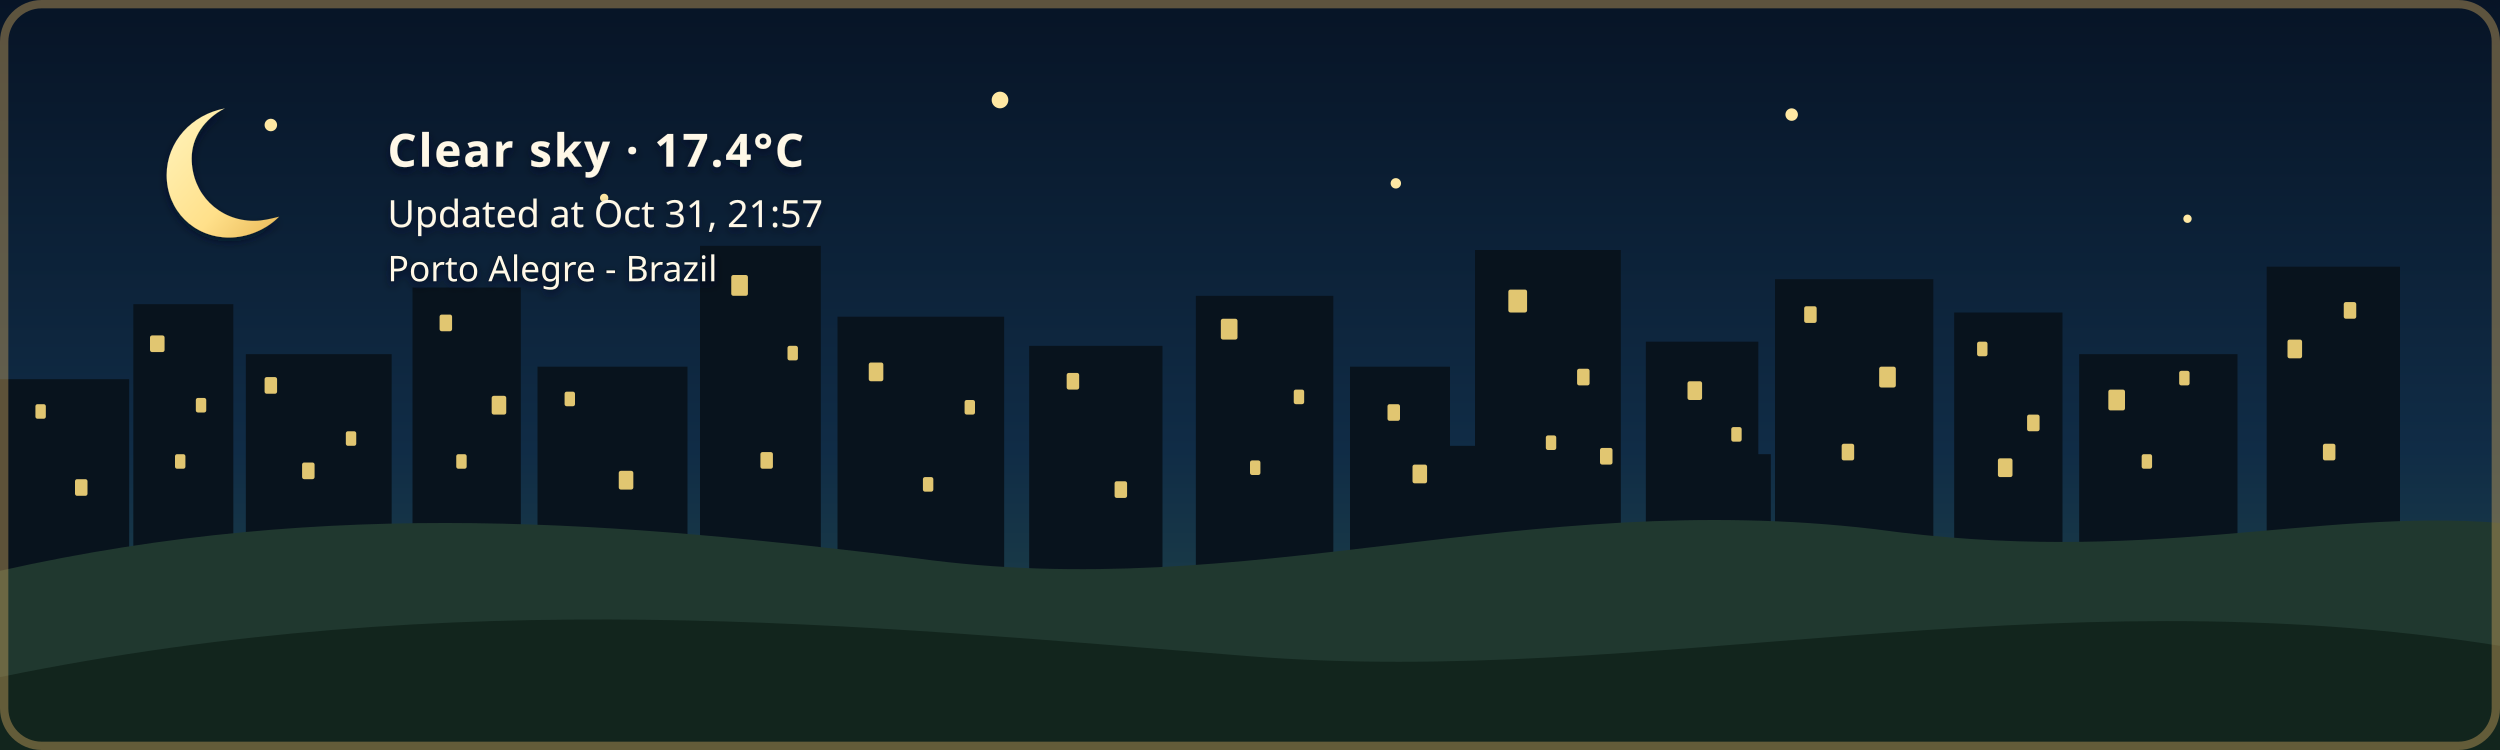
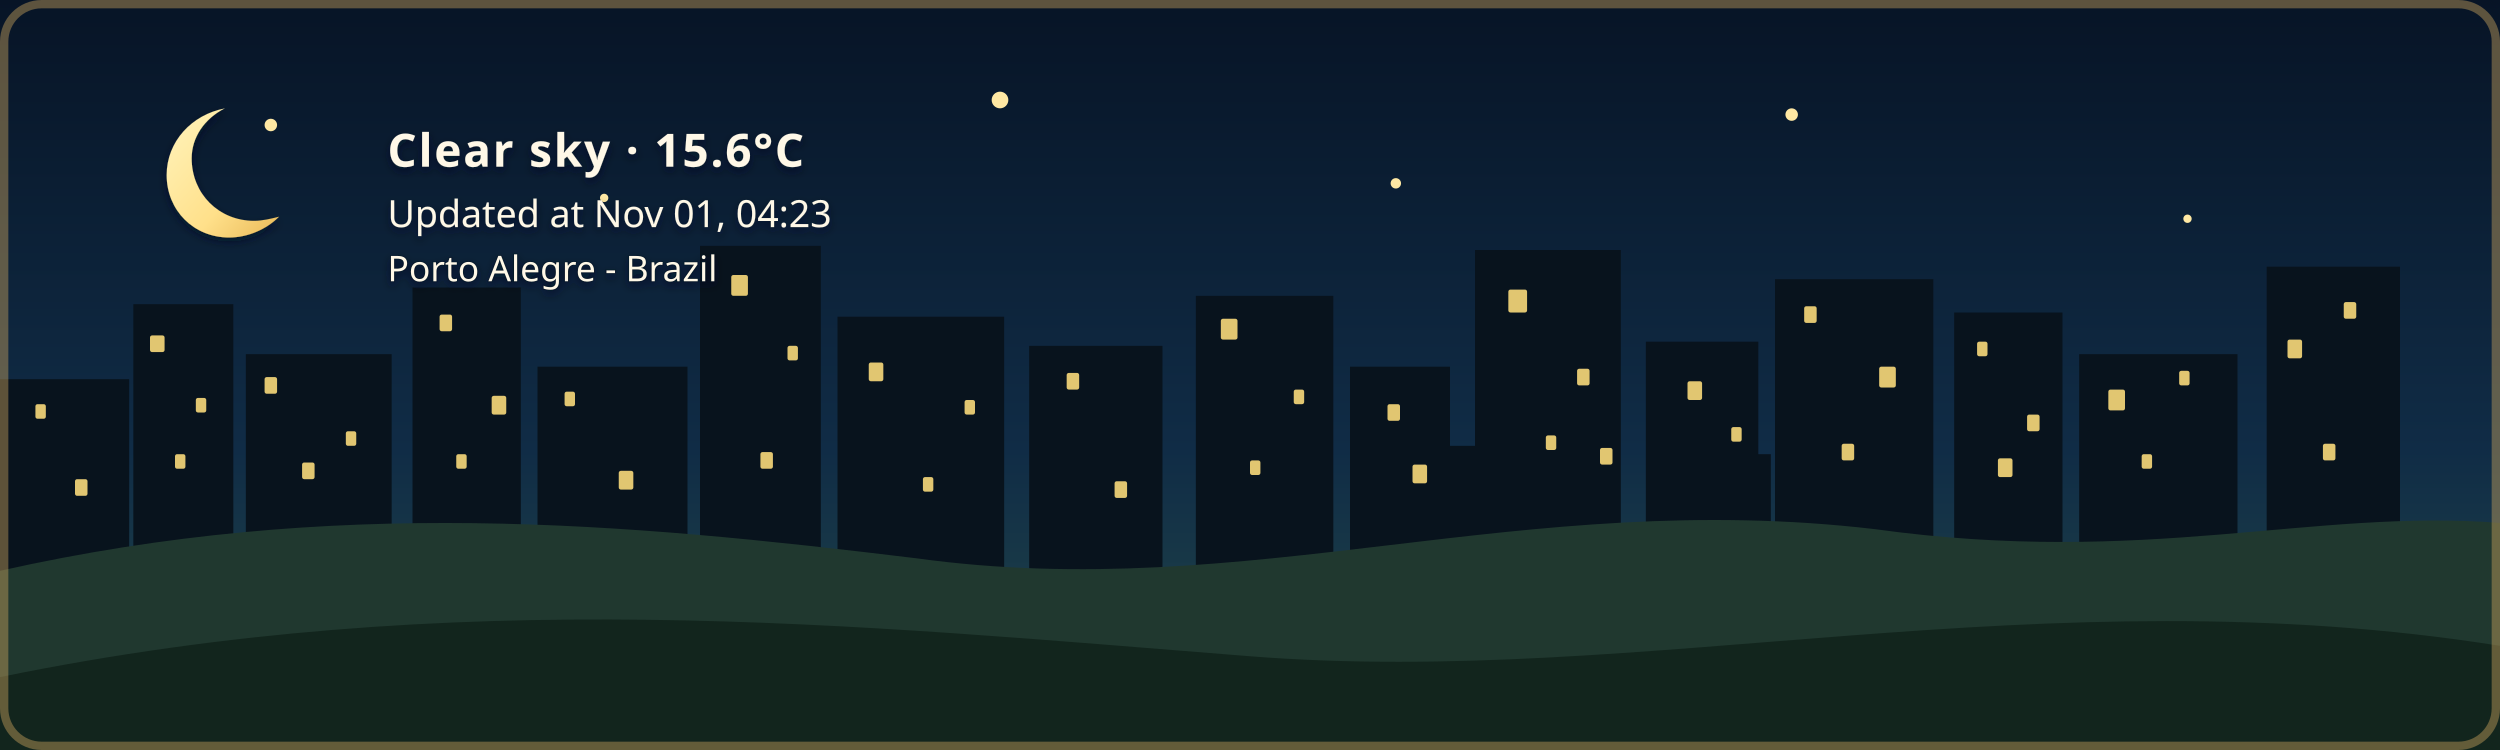
- <svg xmlns="http://www.w3.org/2000/svg" width="1200" height="360" viewBox="0 0 1200 360" role="img" aria-labelledby="title description" class="github-time-night weather-clear alert-none" data-temperature="17.4°C" lang="en-US">
+ <svg xmlns="http://www.w3.org/2000/svg" width="1200" height="360" viewBox="0 0 1200 360" role="img" aria-labelledby="title description" class="github-time-night weather-clear alert-none" data-temperature="15.6°C" lang="en-US">
  <defs>
    <linearGradient id="daySky" x1="0" y1="0" x2="0" y2="1">
      <stop offset="0%" stop-color="#87c9e8" />
      <stop offset="65%" stop-color="#f6d99a" />
      <stop offset="100%" stop-color="#f4b66e" />
    </linearGradient>
    <linearGradient id="sunsetSky" x1="0" y1="0" x2="0" y2="1">
      <stop offset="0%" stop-color="#4d568f" />
      <stop offset="55%" stop-color="#d46a66" />
      <stop offset="100%" stop-color="#f4a259" />
    </linearGradient>
    <linearGradient id="nightSky" x1="0" y1="0" x2="0" y2="1">
      <stop offset="0%" stop-color="#071426" />
      <stop offset="60%" stop-color="#102c46" />
      <stop offset="100%" stop-color="#244b4a" />
    </linearGradient>
    <linearGradient id="dawnSky" x1="0" y1="0" x2="0" y2="1">
      <stop offset="0%" stop-color="#766b9f" />
      <stop offset="55%" stop-color="#d7939b" />
      <stop offset="100%" stop-color="#f4c280" />
    </linearGradient>
    <radialGradient id="weatherSunFill" cx="35%" cy="30%" r="72%">
      <stop offset="0%" stop-color="#fff4b8" />
      <stop offset="58%" stop-color="#ffdc7a" />
      <stop offset="100%" stop-color="#f2b84f" />
    </radialGradient>
    <linearGradient id="weatherMoonFill" x1="0" y1="0" x2="1" y2="1">
      <stop offset="0%" stop-color="#fff4bd" />
      <stop offset="62%" stop-color="#ffe08a" />
      <stop offset="100%" stop-color="#e9b957" />
    </linearGradient>
    <filter id="weatherContentShadow" x="-20" y="-20" width="500" height="180" filterUnits="userSpaceOnUse">
      <feGaussianBlur in="SourceAlpha" stdDeviation="2" result="shadowBlur" />
      <feOffset in="shadowBlur" dx="0" dy="2" result="shadowOffset" />
      <feFlood flood-color="#071426" flood-opacity="0.65" result="shadowColor" />
      <feComposite in="shadowColor" in2="shadowOffset" operator="in" result="shadow" />
      <feMerge>
        <feMergeNode in="shadow" />
        <feMergeNode in="SourceGraphic" />
      </feMerge>
    </filter>
  </defs>
  <style>
    /* The sky state is updated by the GitHub Action based on local time. */

    .sky {
      animation: none !important;
    }

    .github-time-day .day-sky,
    .github-time-sunset .sunset-sky,
    .github-time-night .night-sky,
    .github-time-dawn .dawn-sky {
      opacity: 1;
    }

    .github-time-day .sunset-sky,
    .github-time-day .night-sky,
    .github-time-day .dawn-sky,
    .github-time-sunset .day-sky,
    .github-time-sunset .night-sky,
    .github-time-sunset .dawn-sky,
    .github-time-night .day-sky,
    .github-time-night .sunset-sky,
    .github-time-night .dawn-sky,
    .github-time-dawn .day-sky,
    .github-time-dawn .sunset-sky,
    .github-time-dawn .night-sky {
      opacity: 0;
    }

    .github-time-day .day-sky,
    .github-time-sunset .sunset-sky,
    .github-time-night .night-sky,
    .github-time-dawn .dawn-sky {
      animation: sky-fade-in 2.5s ease both !important;
    }

    .weather-effect {
      display: none;
    }

    .github-time-night.weather-clear .weather-moon,
    .github-time-day.weather-clear .weather-sun,
    .github-time-sunset.weather-clear .weather-sun,
    .github-time-dawn.weather-clear .weather-sun,
    .weather-cloudy .weather-cloud,
    .weather-rain .weather-cloud,
    .weather-rain .weather-rainfall,
    .weather-wind-rain .weather-cloud,
    .weather-wind-rain .weather-wind,
    .weather-wind-rain .weather-wind-rainfall,
    .weather-storm .weather-cloud,
    .weather-storm .weather-rainfall,
    .weather-storm .weather-lightning,
    .weather-snow .weather-cloud,
    .weather-snow .weather-snowfall {
      display: block;
    }

    .weather-sun {
      transform-box: fill-box;
      transform-origin: center;
      animation: weather-pulse 4s ease-in-out infinite;
    }

    .weather-moon {
      animation: moon-glow 4s ease-in-out infinite;
    }

    .weather-cloud path {
      animation: cloud-drift 8s ease-in-out infinite alternate;
    }

    .weather-rainfall path {
      animation: rain-fall 1.4s linear infinite;
    }

    .weather-rainfall path:nth-child(2) {
      animation-delay: 0.35s;
    }

    .weather-rainfall path:nth-child(3) {
      animation-delay: 0.7s;
    }

    .weather-wind-rainfall path {
      animation: wind-rain-fall 1.15s linear infinite;
    }

    .weather-wind-rainfall path:nth-child(2) {
      animation-delay: 0.3s;
    }

    .weather-wind-rainfall path:nth-child(3) {
      animation-delay: 0.6s;
    }

    .weather-wind path {
      animation: wind-sweep 1.8s ease-in-out infinite;
    }

    .weather-wind path:nth-child(2) {
      animation-delay: 0.45s;
    }

    .weather-snowfall circle {
      animation: snow-fall 3s ease-in-out infinite;
    }

    .weather-snowfall circle:nth-child(2) {
      animation-delay: 1s;
    }

    .weather-snowfall circle:nth-child(3) {
      animation-delay: 2s;
    }

    .weather-lightning {
      animation: lightning-flash 4s ease-in-out infinite;
    }

    svg.github-time-day .city-back,
    svg.github-time-day .city-mid {
      fill: #36545a;
    }

    svg.github-time-sunset .city-back,
    svg.github-time-sunset .city-mid {
      fill: #303247;
    }

    svg.github-time-night .city-back,
    svg.github-time-night .city-mid {
      fill: #08131d;
    }

    svg.github-time-dawn .city-back,
    svg.github-time-dawn .city-mid {
      fill: #404158;
    }

    .city-window {
      opacity: 0;
      fill: #f8d97a;
    }

    svg.github-time-night .city-window,
    svg.github-time-dawn .city-window,
    svg.github-time-sunset .city-window {
      opacity: 0.9;
    }

    .city-window rect {
      animation: city-window-toggle-a 20s steps(1, end) infinite;
    }

    .city-window rect:nth-child(3n) {
      animation-name: city-window-toggle-b;
      animation-delay: -4s;
    }

    .city-window rect:nth-child(4n) {
      animation-name: city-window-toggle-c;
      animation-delay: -9s;
    }

    .city-window rect:nth-child(5n) {
      animation-name: city-window-toggle-d;
      animation-delay: -13s;
    }

    .city-window rect:nth-child(7n) {
      animation-name: city-window-toggle-e;
      animation-delay: -17s;
    }

    #weather-alert-level,
    #weather-alert-detail {
      display: none;
    }

    svg.alert-yellow #weather-alert-level,
    svg.alert-yellow #weather-alert-detail,
    svg.alert-orange #weather-alert-level,
    svg.alert-orange #weather-alert-detail,
    svg.alert-red #weather-alert-level,
    svg.alert-red #weather-alert-detail {
      display: block;
    }

    svg.alert-yellow #weather-alert-level {
      fill: #f4d35e;
    }

    svg.alert-yellow #weather-alert-detail {
      fill: #fff3b3;
    }

    svg.alert-orange #weather-alert-level {
      fill: #f9a74f;
    }

    svg.alert-orange #weather-alert-detail {
      fill: #ffd0a0;
    }

    svg.alert-red #weather-alert-level {
      fill: #ff675c;
    }

    svg.alert-red #weather-alert-detail {
      fill: #ffc2bf;
    }

    #weather-description,
    #weather-time,
    #weather-alert-level,
    #weather-alert-detail,
    #weather-location {
      animation: info-fade-in 1.5s ease both;
      font-family: sans-serif;
    }

    #weather-description {
      letter-spacing: 0.04em;
    }

    @keyframes sky-fade-in {
      from {
        opacity: 0;
      }

      to {
        opacity: 1;
      }
    }

    @keyframes info-fade-in {
      from {
        opacity: 0;
        transform: translateY(6px);
      }

      to {
        opacity: 1;
        transform: translateY(0);
      }
    }

    @keyframes weather-pulse {
      0%,
      100% {
        opacity: 0.85;
        transform: scale(0.96);
      }

      50% {
        opacity: 1;
        transform: scale(1.04);
      }
    }

    @keyframes moon-glow {
      0%,
      100% {
        opacity: 0.8;
      }

      50% {
        opacity: 1;
      }
    }

    @keyframes cloud-drift {
      from {
        transform: translateX(-5px);
      }

      to {
        transform: translateX(8px);
      }
    }

    @keyframes rain-fall {
      0% {
        opacity: 0;
        transform: translateY(-7px);
      }

      25%,
      75% {
        opacity: 1;
      }

      100% {
        opacity: 0;
        transform: translateY(10px);
      }
    }

    @keyframes wind-rain-fall {
      0% {
        opacity: 0;
        transform: translate(-6px, -5px);
      }

      25%,
      75% {
        opacity: 1;
      }

      100% {
        opacity: 0;
        transform: translate(8px, 10px);
      }
    }

    @keyframes wind-sweep {
      0%,
      100% {
        opacity: 0.3;
        transform: translateX(-7px);
      }

      50% {
        opacity: 1;
        transform: translateX(6px);
      }
    }

    @keyframes snow-fall {
      0%,
      100% {
        opacity: 0.35;
        transform: translateY(-5px);
      }

      50% {
        opacity: 1;
        transform: translate(5px, 8px);
      }
    }

    @keyframes lightning-flash {
      0%,
      88%,
      100% {
        opacity: 0;
      }

      90%,
      93% {
        opacity: 1;
      }
    }

    @keyframes city-window-toggle-a {
      0%,
      19%,
      61%,
      100% {
        opacity: 1;
      }

      20%,
      60% {
        opacity: 0;
      }
    }

    @keyframes city-window-toggle-b {
      0%,
      34%,
      76%,
      100% {
        opacity: 0;
      }

      35%,
      75% {
        opacity: 1;
      }
    }

    @keyframes city-window-toggle-c {
      0%,
      24%,
      46%,
      100% {
        opacity: 1;
      }

      25%,
      45% {
        opacity: 0;
      }
    }

    @keyframes city-window-toggle-d {
      0%,
      49%,
      86%,
      100% {
        opacity: 1;
      }

      50%,
      85% {
        opacity: 0;
      }
    }

    @keyframes city-window-toggle-e {
      0%,
      14%,
      56%,
      100% {
        opacity: 0;
      }

      15%,
      55% {
        opacity: 1;
      }
    }

    .stars {
      opacity: 0;
    }

    .github-time-sunset .stars,
    .github-time-dawn .stars {
      opacity: 0.35;
    }

    .github-time-night .stars {
      opacity: 1;
    }

    .star {
      animation: twinkle 2.5s ease-in-out infinite;
      transform-box: fill-box;
      transform-origin: center;
    }

    .star:nth-child(2) {
      animation-delay: 0.5s;
    }

    .star:nth-child(3) {
      animation-delay: 1s;
    }

    .star:nth-child(4) {
      animation-delay: 1.5s;
    }

    @keyframes twinkle {
      0%,
      100% {
        opacity: 0.25;
        transform: scale(0.8);
      }

      50% {
        opacity: 1;
        transform: scale(1.25);
      }
    }

    /*
     * Disable animations when the visitor has requested reduced motion.
     */
    @media (prefers-reduced-motion: reduce) {
      .sky,
      .stars,
      .star,
      .weather-sun,
      .weather-moon,
      .weather-cloud path,
      .weather-rainfall path,
      .weather-wind-rainfall path,
      .weather-wind path,
      .weather-snowfall circle,
      .weather-lightning,
      .city-window rect,
      #weather-description,
      #weather-time,
      #weather-alert-level,
      #weather-alert-detail,
      #weather-location {
        animation: none !important;
      }
    }
  </style>
  <g id="skies">
    <rect class="sky day-sky" width="1200" height="360" fill="url(#daySky)" />
    <rect class="sky sunset-sky" width="1200" height="360" fill="url(#sunsetSky)" />
    <rect class="sky night-sky" width="1200" height="360" fill="url(#nightSky)" />
    <rect class="sky dawn-sky" width="1200" height="360" fill="url(#dawnSky)" />
  </g>
  <g class="stars" fill="#ffe8a3">
    <circle class="star" cx="130" cy="60" r="3" />
    <circle class="star" cx="290" cy="95" r="2" />
    <circle class="star" cx="480" cy="48" r="4" />
    <circle class="star" cx="670" cy="88" r="2.5" />
    <circle class="star" cx="860" cy="55" r="3" />
    <circle class="star" cx="1050" cy="105" r="2" />
  </g>
  <g class="city-shape">
    <g class="city-back">
      <rect x="0" y="182" width="62" height="94" />
      <rect x="64" y="146" width="48" height="130" />
      <rect x="118" y="170" width="70" height="106" />
      <rect x="198" y="138" width="52" height="138" />
      <rect x="258" y="176" width="72" height="100" />
      <rect x="336" y="118" width="58" height="158" />
      <rect x="402" y="152" width="80" height="124" />
      <rect x="494" y="166" width="64" height="110" />
      <rect x="574" y="142" width="66" height="134" />
      <rect x="648" y="176" width="48" height="100" />
      <rect x="708" y="120" width="70" height="156" />
      <rect x="790" y="164" width="54" height="112" />
      <rect x="852" y="134" width="76" height="142" />
      <rect x="938" y="150" width="52" height="126" />
      <rect x="998" y="170" width="76" height="106" />
      <rect x="1088" y="128" width="64" height="148" />
    </g>
    <g class="city-mid">
      <rect x="24" y="226" width="28" height="50" />
      <rect x="88" y="210" width="18" height="66" />
      <rect x="148" y="218" width="22" height="58" />
      <rect x="214" y="206" width="22" height="70" />
      <rect x="282" y="210" width="18" height="66" />
      <rect x="362" y="206" width="22" height="70" />
      <rect x="430" y="220" width="18" height="56" />
      <rect x="528" y="220" width="20" height="56" />
      <rect x="606" y="214" width="22" height="62" />
      <rect x="690" y="214" width="18" height="62" />
      <rect x="754" y="208" width="18" height="68" />
      <rect x="830" y="218" width="20" height="58" />
      <rect x="892" y="214" width="18" height="62" />
      <rect x="960" y="224" width="18" height="52" />
      <rect x="1018" y="218" width="22" height="58" />
      <rect x="1108" y="210" width="18" height="66" />
    </g>
    <g class="city-window">
      <rect x="17" y="194" width="5" height="7" rx="1" />
      <rect x="36" y="230" width="6" height="8" rx="1" />
      <rect x="72" y="161" width="7" height="8" rx="1" />
      <rect x="84" y="218" width="5" height="7" rx="1" />
      <rect x="94" y="191" width="5" height="7" rx="1" />
      <rect x="127" y="181" width="6" height="8" rx="1" />
      <rect x="145" y="222" width="6" height="8" rx="1" />
      <rect x="166" y="207" width="5" height="7" rx="1" />
      <rect x="211" y="151" width="6" height="8" rx="1" />
      <rect x="219" y="218" width="5" height="7" rx="1" />
      <rect x="236" y="190" width="7" height="9" rx="1" />
      <rect x="271" y="188" width="5" height="7" rx="1" />
      <rect x="297" y="226" width="7" height="9" rx="1" />
      <rect x="351" y="132" width="8" height="10" rx="1" />
      <rect x="365" y="217" width="6" height="8" rx="1" />
      <rect x="378" y="166" width="5" height="7" rx="1" />
      <rect x="417" y="174" width="7" height="9" rx="1" />
      <rect x="443" y="229" width="5" height="7" rx="1" />
      <rect x="463" y="192" width="5" height="7" rx="1" />
      <rect x="512" y="179" width="6" height="8" rx="1" />
      <rect x="535" y="231" width="6" height="8" rx="1" />
      <rect x="586" y="153" width="8" height="10" rx="1" />
      <rect x="600" y="221" width="5" height="7" rx="1" />
      <rect x="621" y="187" width="5" height="7" rx="1" />
      <rect x="666" y="194" width="6" height="8" rx="1" />
      <rect x="678" y="223" width="7" height="9" rx="1" />
      <rect x="724" y="139" width="9" height="11" rx="1" />
      <rect x="742" y="209" width="5" height="7" rx="1" />
      <rect x="757" y="177" width="6" height="8" rx="1" />
      <rect x="768" y="215" width="6" height="8" rx="1" />
      <rect x="810" y="183" width="7" height="9" rx="1" />
      <rect x="831" y="205" width="5" height="7" rx="1" />
      <rect x="866" y="147" width="6" height="8" rx="1" />
      <rect x="884" y="213" width="6" height="8" rx="1" />
      <rect x="902" y="176" width="8" height="10" rx="1" />
      <rect x="949" y="164" width="5" height="7" rx="1" />
      <rect x="959" y="220" width="7" height="9" rx="1" />
      <rect x="973" y="199" width="6" height="8" rx="1" />
      <rect x="1012" y="187" width="8" height="10" rx="1" />
      <rect x="1028" y="218" width="5" height="7" rx="1" />
      <rect x="1046" y="178" width="5" height="7" rx="1" />
      <rect x="1098" y="163" width="7" height="9" rx="1" />
      <rect x="1115" y="213" width="6" height="8" rx="1" />
      <rect x="1125" y="145" width="6" height="8" rx="1" />
    </g>
  </g>
  <g transform="translate(54 48)" filter="url(#weatherContentShadow)">
    <g class="weather-effect weather-sun">
      <circle cx="34" cy="34" r="23" fill="url(#weatherSunFill)" />
      <g stroke="#ffd66f" stroke-width="4" stroke-linecap="round">
        <path d="M 34 0 V 8" />
        <path d="M 34 60 V 68" />
        <path d="M 0 34 H 8" />
        <path d="M 60 34 H 68" />
        <path d="M 10 10 L 16 16" />
        <path d="M 52 52 L 58 58" />
        <path d="M 58 10 L 52 16" />
        <path d="M 16 52 L 10 58" />
      </g>
    </g>
    <g class="weather-effect weather-moon">
      <path d="M 54 4 C 38 7, 26 20, 26 36 C 26 53, 39 66, 56 66 C 65 66, 74 62, 80 56 C 76 57, 72 58, 68 58 C 51 58, 38 45, 38 28 C 38 18, 44 9, 54 4 Z" fill="url(#weatherMoonFill)" />
    </g>
    <g class="weather-effect weather-cloud" fill="#d7e5e5">
      <path d="M 0 52 C 0 36, 18 27, 32 33 C 40 12, 72 12, 80 34 C 100 31, 112 44, 112 58 H 0 Z" />
    </g>
    <g class="weather-effect weather-rainfall" stroke="#b9e3ed" stroke-width="4" stroke-linecap="round">
      <path d="M 22 72 l -7 17" />
      <path d="M 52 72 l -7 17" />
      <path d="M 82 72 l -7 17" />
    </g>
    <g class="weather-effect weather-wind-rainfall" stroke="#b9e3ed" stroke-width="4" stroke-linecap="round">
      <path d="M 50 70 l -10 19" />
      <path d="M 75 70 l -10 19" />
      <path d="M 100 70 l -10 19" />
    </g>
    <g class="weather-effect weather-wind" fill="none" stroke="#eef8ff" stroke-width="3.5" stroke-linecap="round">
      <path d="M 2 73 C 12 68, 22 68, 32 72" />
      <path d="M 2 88 C 13 83, 24 83, 34 87" />
    </g>
    <g class="weather-effect weather-lightning" fill="#ffe37b">
      <path d="M 62 68 l -14 27 h 12 l -7 20 l 24 -31 h -13 z" />
    </g>
    <g class="weather-effect weather-snowfall" fill="#eef8ff">
      <circle cx="22" cy="78" r="4" />
      <circle cx="52" cy="91" r="4" />
      <circle cx="82" cy="78" r="4" />
    </g>
-     <text id="weather-description" x="132" y="32" fill="#fff8e7" font-family="sans-serif" font-size="22" font-weight="600">Clear sky · 17.4°C</text>
-     <text id="weather-time" x="132" y="61" fill="#fff8e7" font-family="sans-serif" font-size="18">Updated at Oct 31, 21:57</text>
+     <text id="weather-description" x="132" y="32" fill="#fff8e7" font-family="sans-serif" font-size="22" font-weight="600">Clear sky · 15.6°C</text>
+     <text id="weather-time" x="132" y="61" fill="#fff8e7" font-family="sans-serif" font-size="18">Updated at Nov 01, 04:23</text>
    <text id="weather-alert-level" x="132" y="87" fill="#eaf3ff" font-family="sans-serif" font-size="12" font-weight="700" letter-spacing="1.8" />
    <text id="weather-alert-detail" x="132" y="108" fill="#eef7ff" font-family="sans-serif" font-size="14" opacity="0.9" />
    <text id="weather-location" x="132" y="87" fill="#fff8e7" stroke="#071426" stroke-width="0.8" stroke-opacity="0.65" paint-order="stroke fill" font-family="sans-serif" font-size="17" font-weight="500">Porto Alegre - Brazil</text>
  </g>
  <path d="       M 0 274       C 160 238, 300 251, 440 268       C 600 290, 730 234, 900 254       C 1030 272, 1110 244, 1200 251       L 1200 360       L 0 360       Z     " fill="#20382f" />
  <path d="       M 0 325       C 220 280, 410 300, 600 315       C 790 330, 980 275, 1200 310       L 1200 360       L 0 360       Z     " fill="#12251d" />
  <rect x="2" y="2" width="1196" height="356" rx="18" fill="none" stroke="#c6a15b" stroke-width="4" stroke-opacity="0.45" />
</svg>
